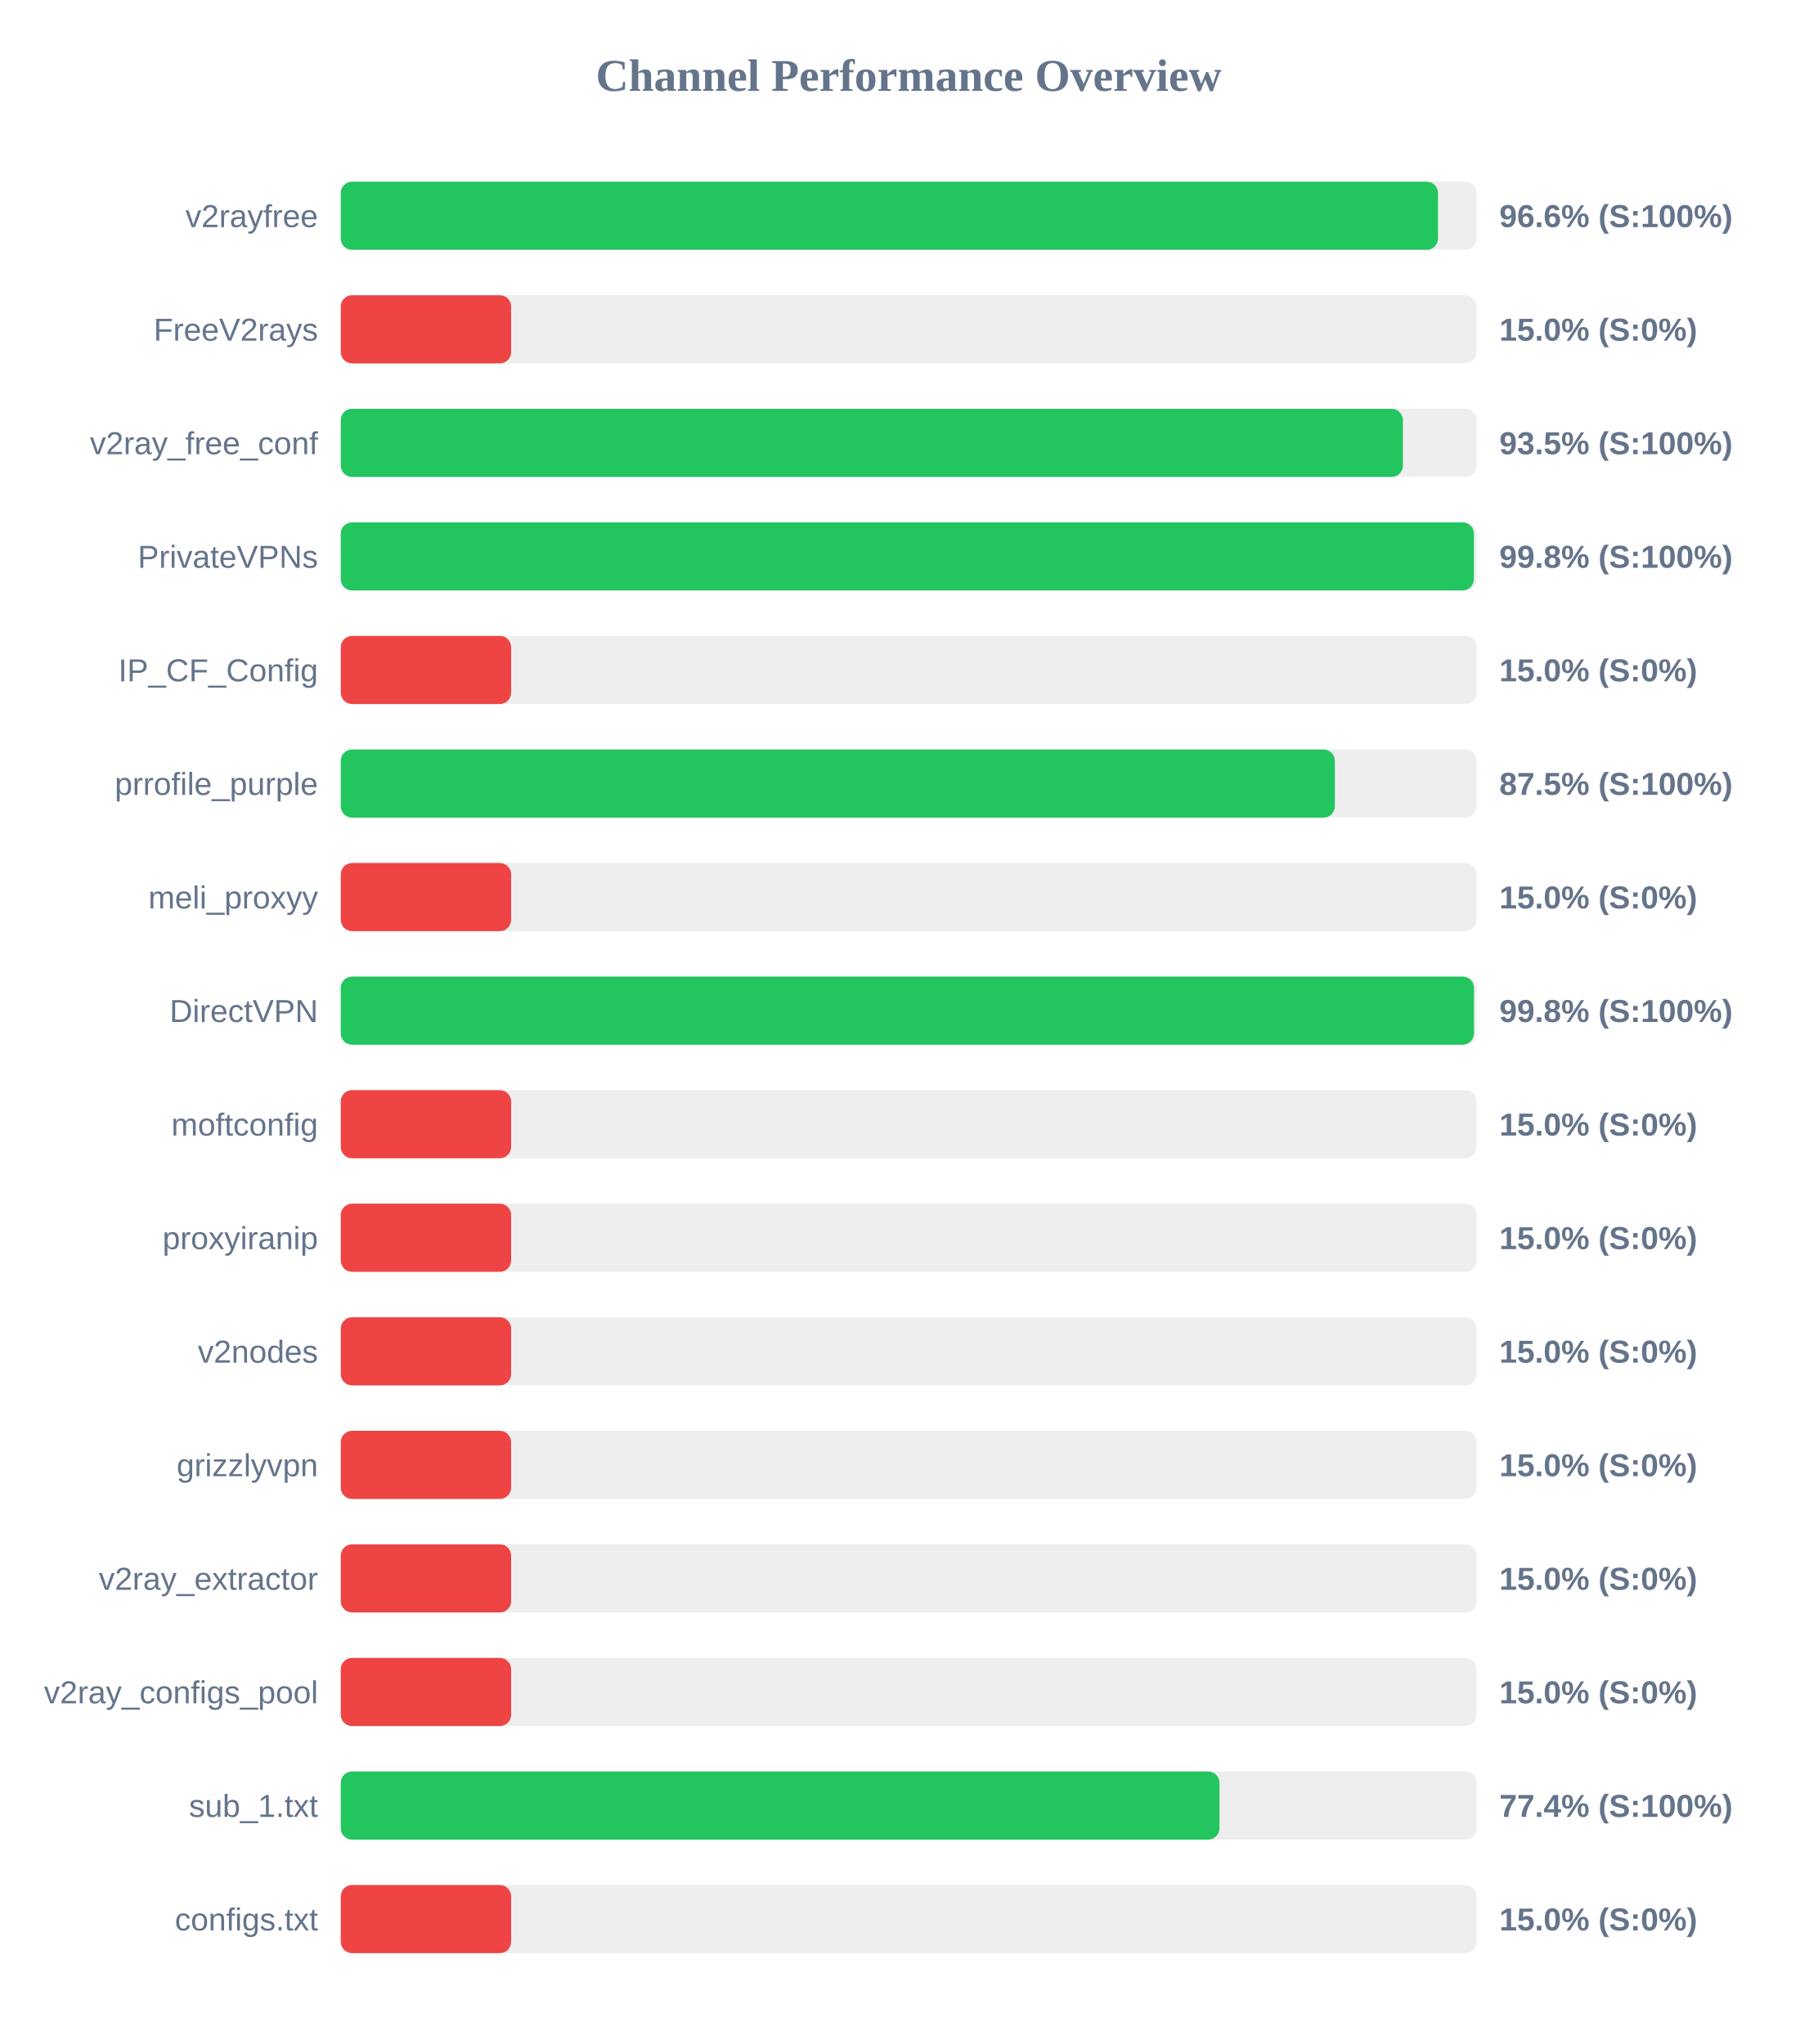
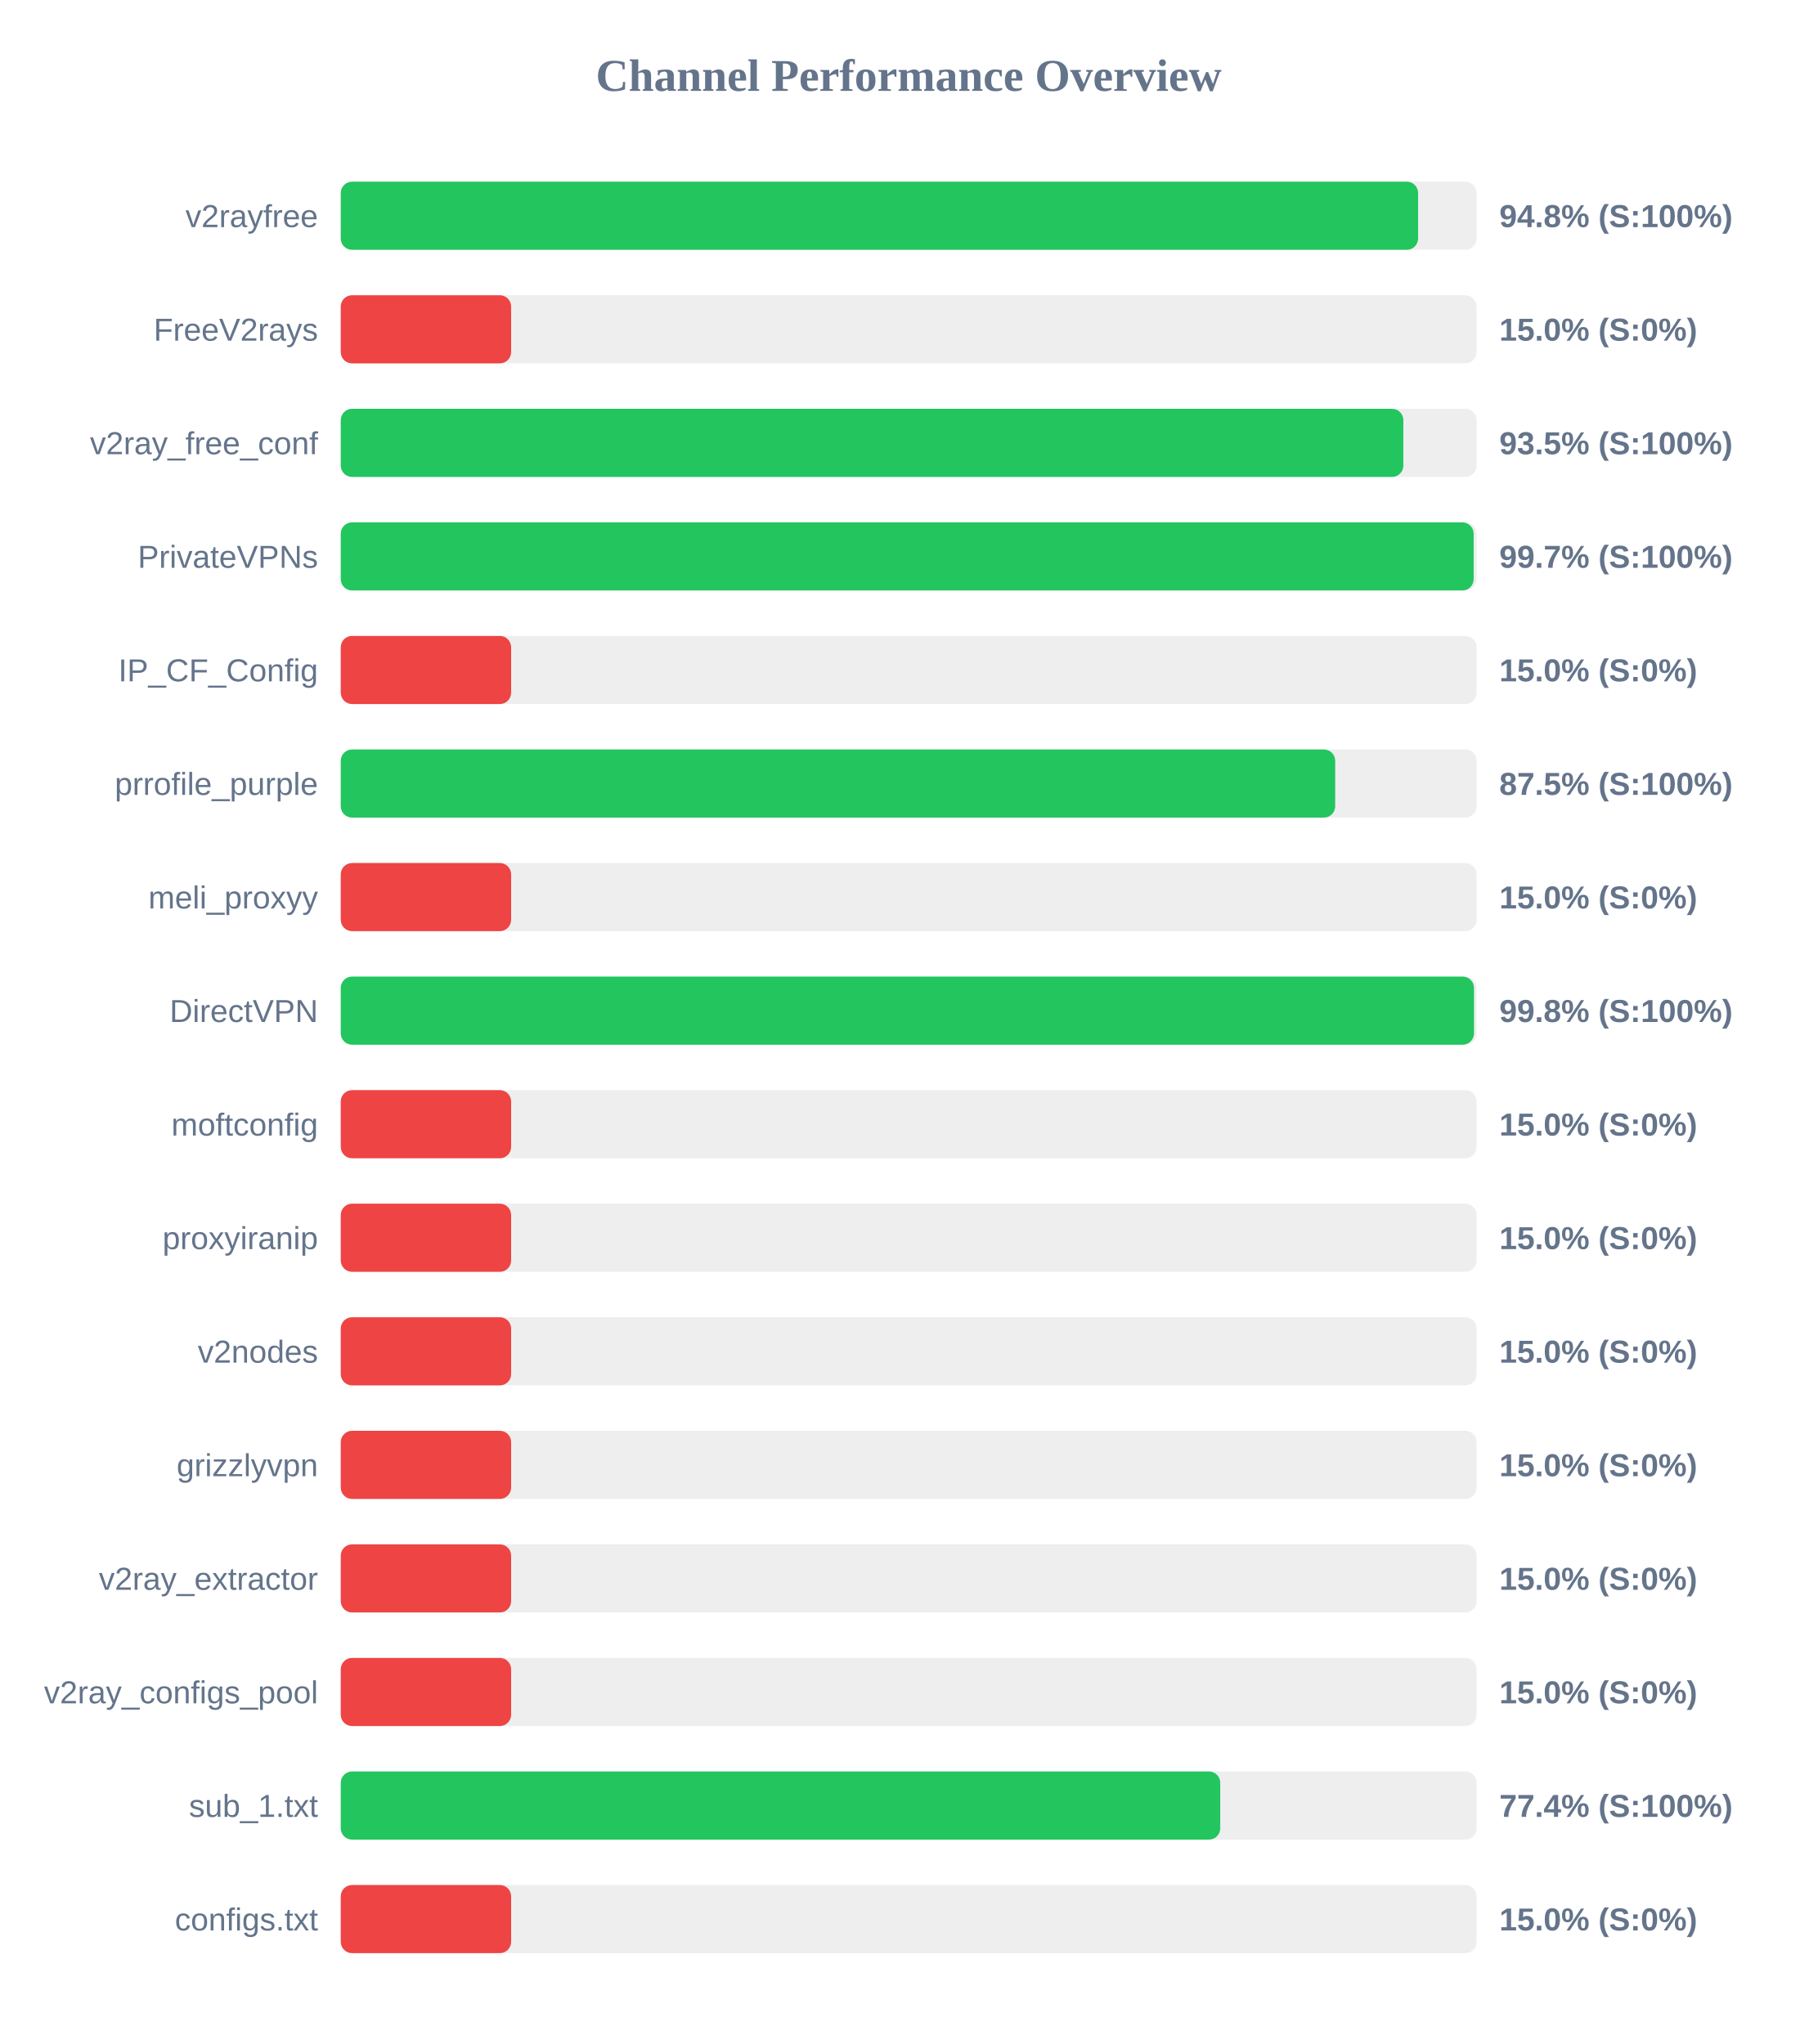
<svg xmlns="http://www.w3.org/2000/svg" width="800" height="900" version="1.1">
  <style>
        .row { font: 14px Arial; fill: #64748b; }
        .score { font: bold 14px Arial; fill: #64748b; }
    </style>
  <text x="400" y="40" text-anchor="middle" font-size="20px" font-weight="bold" fill="#64748b">Channel Performance Overview</text>
  <rect x="150" y="80" width="500" height="30" fill="#eee" rx="5" />
-   <rect x="150" y="80" width="483.0" height="30" fill="#22c55e" rx="5" />
+   <rect x="150" y="80" width="474.25" height="30" fill="#22c55e" rx="5" />
  <text x="140" y="100" text-anchor="end" class="row">v2rayfree</text>
-   <text x="660" y="100" text-anchor="start" class="score">96.6% (S:100%)</text>
+   <text x="660" y="100" text-anchor="start" class="score">94.8% (S:100%)</text>
  <rect x="150" y="130" width="500" height="30" fill="#eee" rx="5" />
  <rect x="150" y="130" width="75.0" height="30" fill="#ef4444" rx="5" />
  <text x="140" y="150" text-anchor="end" class="row">FreeV2rays</text>
  <text x="660" y="150" text-anchor="start" class="score">15.0% (S:0%)</text>
  <rect x="150" y="180" width="500" height="30" fill="#eee" rx="5" />
-   <rect x="150" y="180" width="467.55" height="30" fill="#22c55e" rx="5" />
+   <rect x="150" y="180" width="467.75" height="30" fill="#22c55e" rx="5" />
  <text x="140" y="200" text-anchor="end" class="row">v2ray_free_conf</text>
  <text x="660" y="200" text-anchor="start" class="score">93.5% (S:100%)</text>
  <rect x="150" y="230" width="500" height="30" fill="#eee" rx="5" />
-   <rect x="150" y="230" width="498.8" height="30" fill="#22c55e" rx="5" />
+   <rect x="150" y="230" width="498.7" height="30" fill="#22c55e" rx="5" />
  <text x="140" y="250" text-anchor="end" class="row">PrivateVPNs</text>
-   <text x="660" y="250" text-anchor="start" class="score">99.8% (S:100%)</text>
+   <text x="660" y="250" text-anchor="start" class="score">99.7% (S:100%)</text>
  <rect x="150" y="280" width="500" height="30" fill="#eee" rx="5" />
  <rect x="150" y="280" width="75.0" height="30" fill="#ef4444" rx="5" />
  <text x="140" y="300" text-anchor="end" class="row">IP_CF_Config</text>
  <text x="660" y="300" text-anchor="start" class="score">15.0% (S:0%)</text>
  <rect x="150" y="330" width="500" height="30" fill="#eee" rx="5" />
-   <rect x="150" y="330" width="437.6" height="30" fill="#22c55e" rx="5" />
+   <rect x="150" y="330" width="437.75" height="30" fill="#22c55e" rx="5" />
  <text x="140" y="350" text-anchor="end" class="row">prrofile_purple</text>
  <text x="660" y="350" text-anchor="start" class="score">87.5% (S:100%)</text>
  <rect x="150" y="380" width="500" height="30" fill="#eee" rx="5" />
  <rect x="150" y="380" width="75.0" height="30" fill="#ef4444" rx="5" />
  <text x="140" y="400" text-anchor="end" class="row">meli_proxyy</text>
  <text x="660" y="400" text-anchor="start" class="score">15.0% (S:0%)</text>
  <rect x="150" y="430" width="500" height="30" fill="#eee" rx="5" />
  <rect x="150" y="430" width="498.85" height="30" fill="#22c55e" rx="5" />
  <text x="140" y="450" text-anchor="end" class="row">DirectVPN</text>
  <text x="660" y="450" text-anchor="start" class="score">99.8% (S:100%)</text>
  <rect x="150" y="480" width="500" height="30" fill="#eee" rx="5" />
  <rect x="150" y="480" width="75.0" height="30" fill="#ef4444" rx="5" />
  <text x="140" y="500" text-anchor="end" class="row">moftconfig</text>
  <text x="660" y="500" text-anchor="start" class="score">15.0% (S:0%)</text>
  <rect x="150" y="530" width="500" height="30" fill="#eee" rx="5" />
  <rect x="150" y="530" width="75.0" height="30" fill="#ef4444" rx="5" />
  <text x="140" y="550" text-anchor="end" class="row">proxyiranip</text>
  <text x="660" y="550" text-anchor="start" class="score">15.0% (S:0%)</text>
  <rect x="150" y="580" width="500" height="30" fill="#eee" rx="5" />
  <rect x="150" y="580" width="75.0" height="30" fill="#ef4444" rx="5" />
  <text x="140" y="600" text-anchor="end" class="row">v2nodes</text>
  <text x="660" y="600" text-anchor="start" class="score">15.0% (S:0%)</text>
  <rect x="150" y="630" width="500" height="30" fill="#eee" rx="5" />
  <rect x="150" y="630" width="75.0" height="30" fill="#ef4444" rx="5" />
  <text x="140" y="650" text-anchor="end" class="row">grizzlyvpn</text>
  <text x="660" y="650" text-anchor="start" class="score">15.0% (S:0%)</text>
  <rect x="150" y="680" width="500" height="30" fill="#eee" rx="5" />
  <rect x="150" y="680" width="75.0" height="30" fill="#ef4444" rx="5" />
  <text x="140" y="700" text-anchor="end" class="row">v2ray_extractor</text>
  <text x="660" y="700" text-anchor="start" class="score">15.0% (S:0%)</text>
  <rect x="150" y="730" width="500" height="30" fill="#eee" rx="5" />
  <rect x="150" y="730" width="75.0" height="30" fill="#ef4444" rx="5" />
  <text x="140" y="750" text-anchor="end" class="row">v2ray_configs_pool</text>
  <text x="660" y="750" text-anchor="start" class="score">15.0% (S:0%)</text>
  <rect x="150" y="780" width="500" height="30" fill="#eee" rx="5" />
-   <rect x="150" y="780" width="386.8" height="30" fill="#22c55e" rx="5" />
+   <rect x="150" y="780" width="387.15" height="30" fill="#22c55e" rx="5" />
  <text x="140" y="800" text-anchor="end" class="row">sub_1.txt</text>
  <text x="660" y="800" text-anchor="start" class="score">77.4% (S:100%)</text>
  <rect x="150" y="830" width="500" height="30" fill="#eee" rx="5" />
  <rect x="150" y="830" width="75.0" height="30" fill="#ef4444" rx="5" />
  <text x="140" y="850" text-anchor="end" class="row">configs.txt</text>
  <text x="660" y="850" text-anchor="start" class="score">15.0% (S:0%)</text>
</svg>
